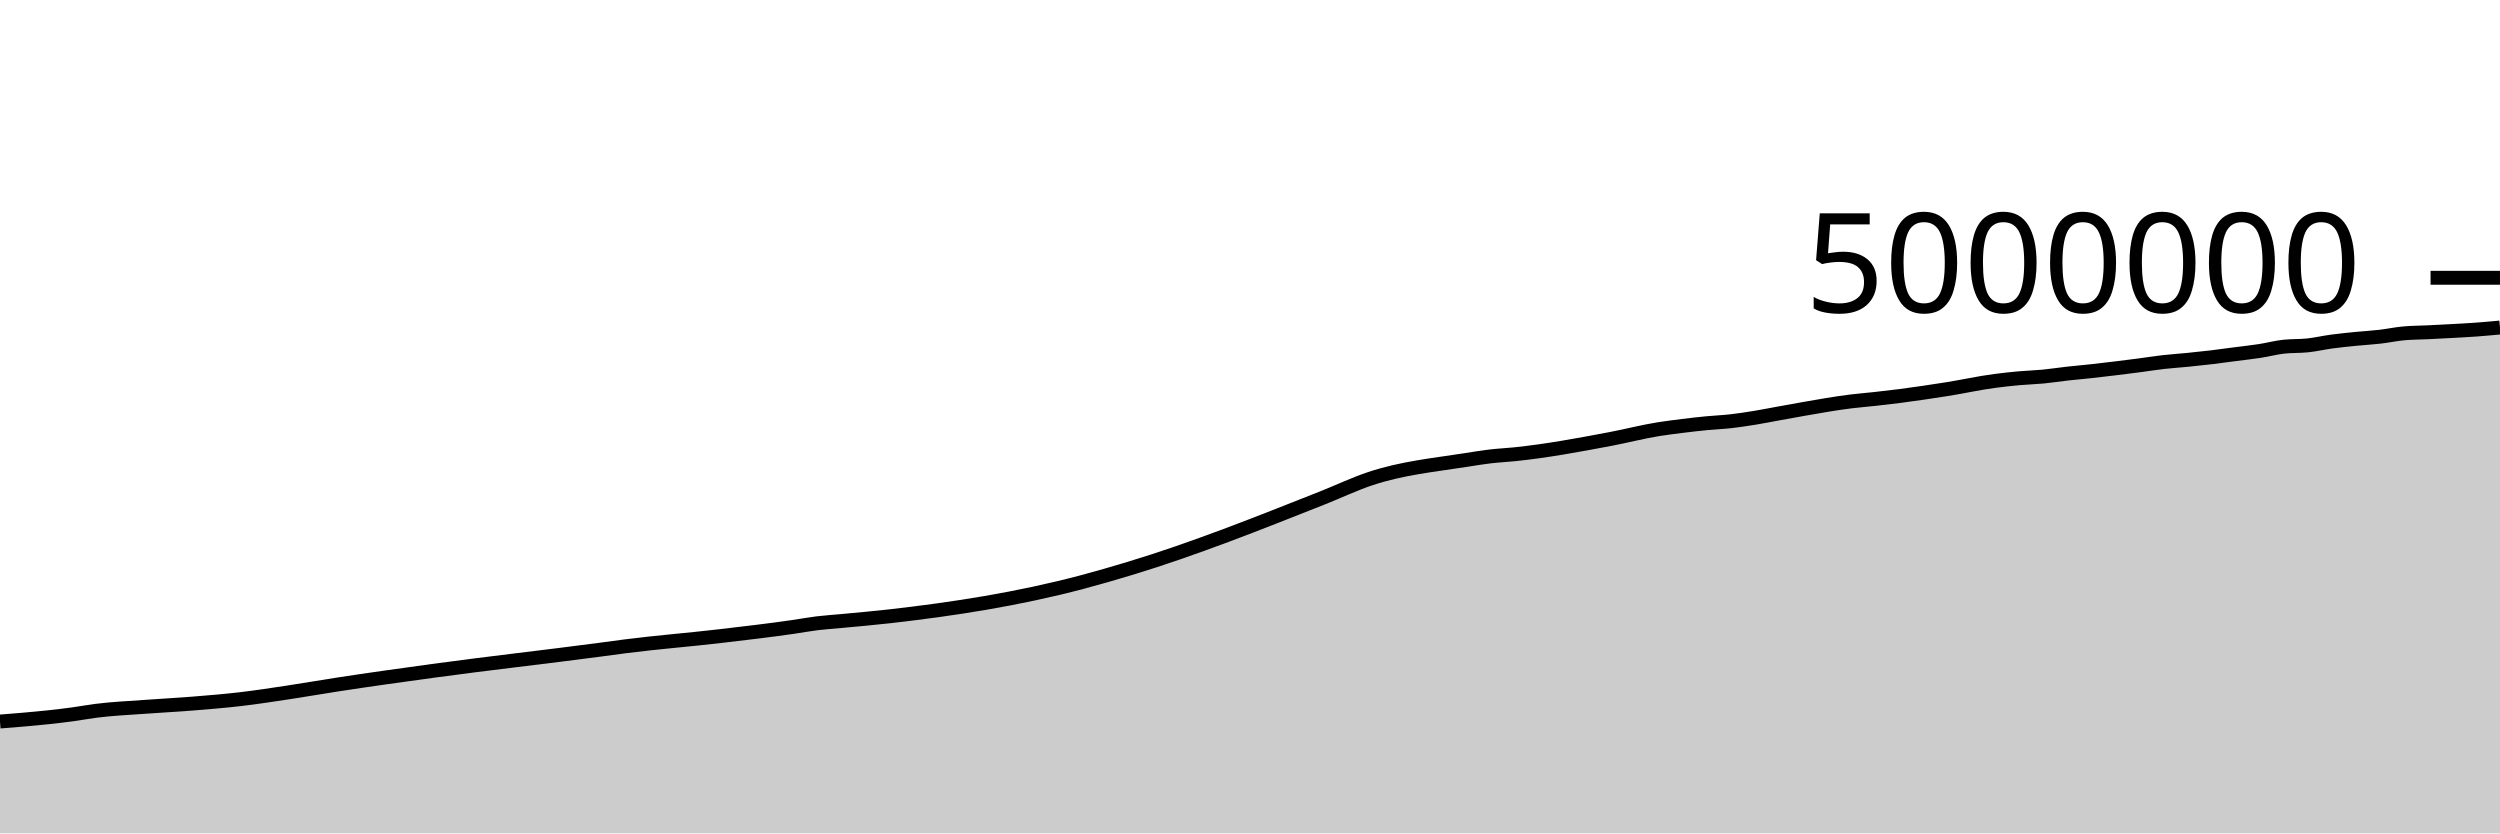
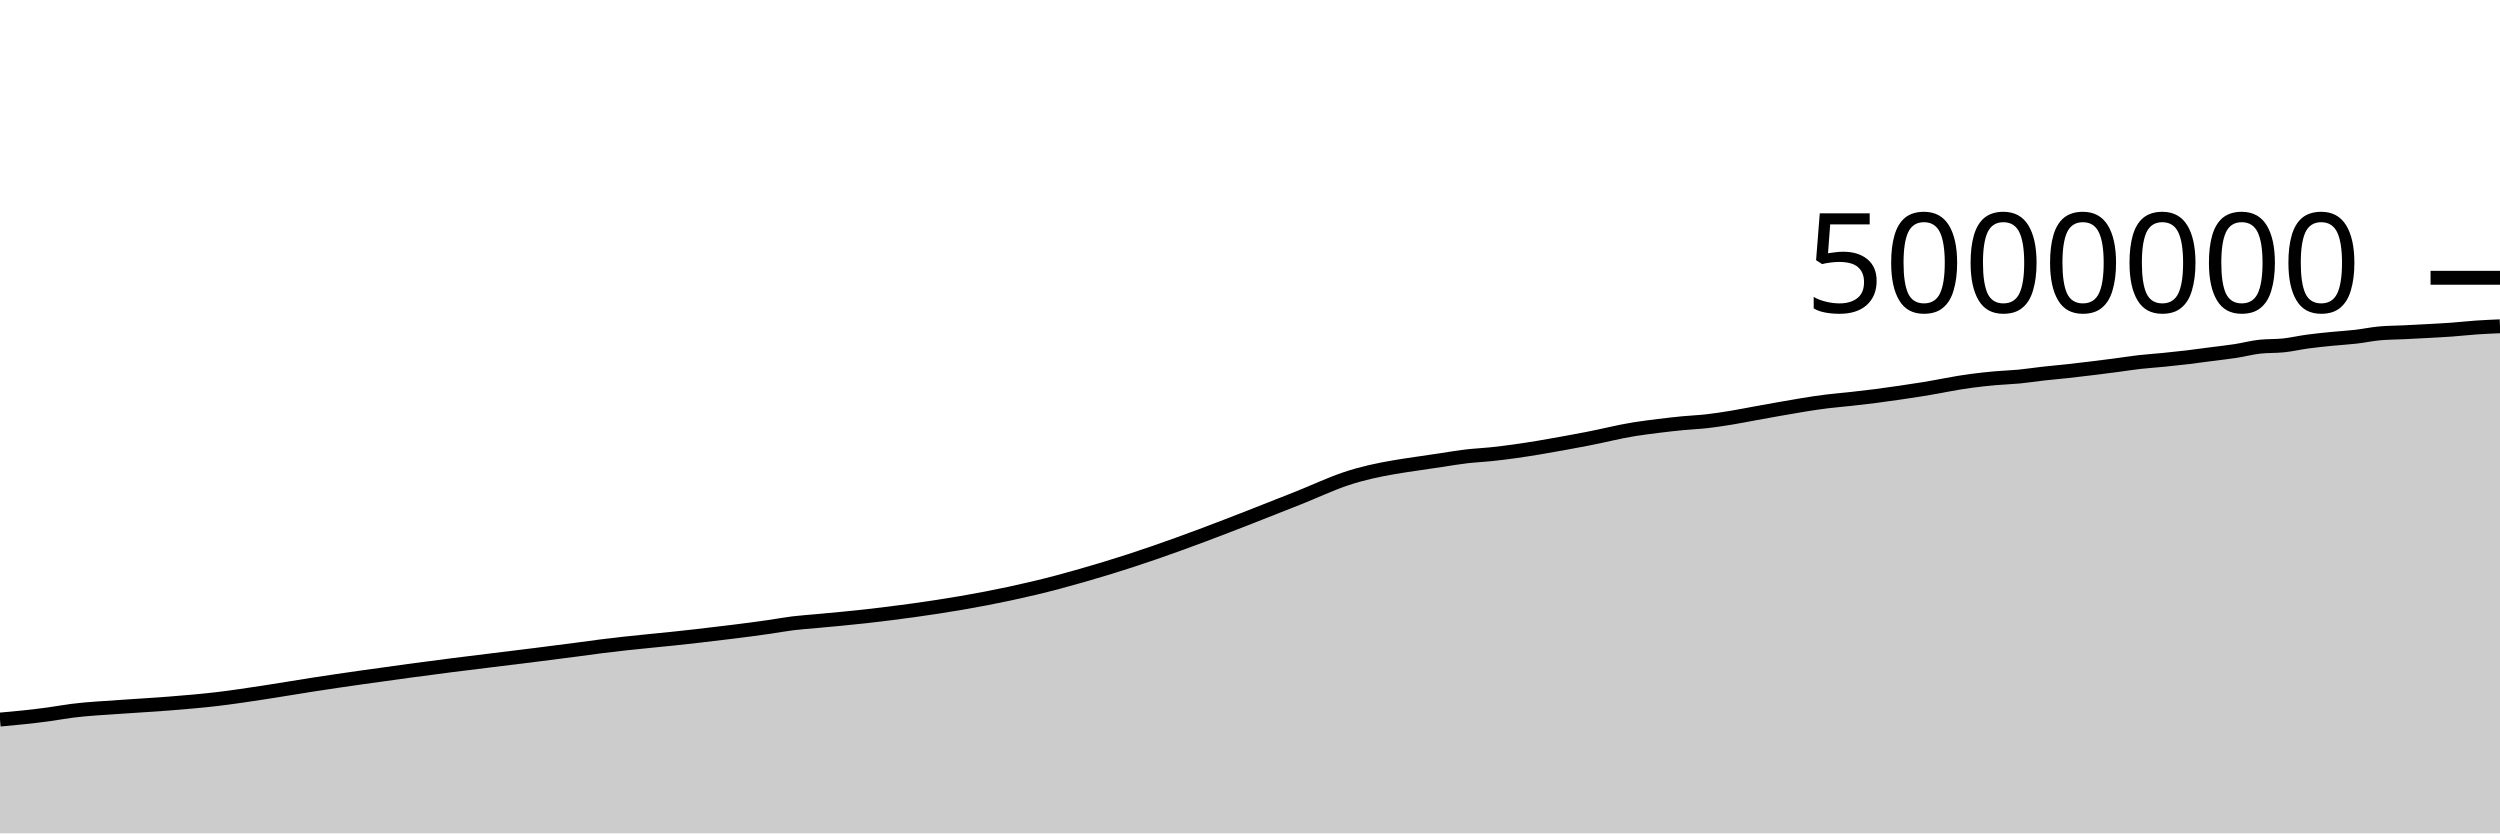
<svg xmlns="http://www.w3.org/2000/svg" viewBox="0 0 180 60">
  <g transform="translate(0,20)">
-     <path class="area" fill="rgba(0, 0, 0, 0.2)" d="M0,31.95C0.577,31.905,1.154,31.86,1.731,31.809C2.308,31.757,2.885,31.706,3.462,31.644C4.038,31.582,4.615,31.515,5.192,31.437C5.769,31.359,6.346,31.249,6.923,31.176C8.077,31.028,9.231,30.981,10.385,30.895C11.538,30.809,12.692,30.753,13.846,30.66C15,30.567,16.154,30.473,17.308,30.339C18.462,30.204,19.615,30.024,20.769,29.851C21.923,29.677,23.077,29.474,24.231,29.296C26.538,28.939,28.846,28.621,31.154,28.304C35.192,27.75,39.231,27.307,43.269,26.769C43.846,26.692,44.423,26.611,45,26.537C47.308,26.24,49.615,26.065,51.923,25.792C53.654,25.588,55.385,25.389,57.115,25.137C57.692,25.053,58.269,24.945,58.846,24.874C59.423,24.804,60,24.768,60.577,24.714C61.731,24.605,62.885,24.507,64.038,24.376C68.654,23.851,73.269,23.138,77.885,21.917C79.038,21.612,80.192,21.275,81.346,20.927C85.962,19.532,90.577,17.686,95.192,15.86C96.346,15.404,97.5,14.85,98.654,14.465C100.962,13.695,103.269,13.478,105.577,13.115C106.154,13.025,106.731,12.928,107.308,12.86C107.885,12.792,108.462,12.767,109.038,12.708C111.346,12.472,113.654,12.041,115.962,11.605C117.115,11.387,118.269,11.082,119.423,10.899C120,10.808,120.577,10.736,121.154,10.664C121.731,10.593,122.308,10.527,122.885,10.471C123.462,10.415,124.038,10.394,124.615,10.329C125.192,10.264,125.769,10.175,126.346,10.081C126.923,9.987,127.5,9.87,128.077,9.766C128.654,9.661,129.231,9.554,129.808,9.454C130.962,9.254,132.115,9.044,133.269,8.902C133.846,8.832,134.423,8.786,135,8.723C135.577,8.659,136.154,8.594,136.731,8.52C137.308,8.446,137.885,8.364,138.462,8.28C139.038,8.196,139.615,8.108,140.192,8.017C141.346,7.834,142.5,7.573,143.654,7.423C144.231,7.348,144.808,7.285,145.385,7.233C145.962,7.181,146.538,7.167,147.115,7.112C147.692,7.056,148.269,6.964,148.846,6.9C149.423,6.835,150,6.787,150.577,6.724C151.154,6.661,151.731,6.592,152.308,6.522C152.885,6.452,153.462,6.379,154.038,6.303C154.615,6.228,155.192,6.134,155.769,6.068C156.346,6.002,156.923,5.968,157.5,5.91C158.077,5.853,158.654,5.792,159.231,5.723C159.808,5.654,160.385,5.572,160.962,5.497C161.538,5.422,162.115,5.361,162.692,5.272C163.269,5.183,163.846,5.026,164.423,4.962C165,4.899,165.577,4.929,166.154,4.867C166.731,4.805,167.308,4.669,167.885,4.591C168.462,4.513,169.038,4.457,169.615,4.399C170.192,4.341,170.769,4.312,171.346,4.245C171.923,4.179,172.5,4.053,173.077,4.001C173.654,3.949,174.231,3.95,174.808,3.923C175.385,3.895,175.962,3.865,176.538,3.834C177.115,3.802,177.692,3.773,178.269,3.731C178.846,3.689,179.423,3.635,180,3.582L180,40C179.423,40,178.846,40,178.269,40C177.692,40,177.115,40,176.538,40C175.962,40,175.385,40,174.808,40C174.231,40,173.654,40,173.077,40C172.5,40,171.923,40,171.346,40C170.769,40,170.192,40,169.615,40C169.038,40,168.462,40,167.885,40C167.308,40,166.731,40,166.154,40C165.577,40,165,40,164.423,40C163.846,40,163.269,40,162.692,40C162.115,40,161.538,40,160.962,40C160.385,40,159.808,40,159.231,40C158.654,40,158.077,40,157.5,40C156.923,40,156.346,40,155.769,40C155.192,40,154.615,40,154.038,40C153.462,40,152.885,40,152.308,40C151.731,40,151.154,40,150.577,40C150,40,149.423,40,148.846,40C148.269,40,147.692,40,147.115,40C146.538,40,145.962,40,145.385,40C144.808,40,144.231,40,143.654,40C142.5,40,141.346,40,140.192,40C139.615,40,139.038,40,138.462,40C137.885,40,137.308,40,136.731,40C136.154,40,135.577,40,135,40C134.423,40,133.846,40,133.269,40C132.115,40,130.962,40,129.808,40C129.231,40,128.654,40,128.077,40C127.5,40,126.923,40,126.346,40C125.769,40,125.192,40,124.615,40C124.038,40,123.462,40,122.885,40C122.308,40,121.731,40,121.154,40C120.577,40,120,40,119.423,40C118.269,40,117.115,40,115.962,40C113.654,40,111.346,40,109.038,40C108.462,40,107.885,40,107.308,40C106.731,40,106.154,40,105.577,40C103.269,40,100.962,40,98.654,40C97.5,40,96.346,40,95.192,40C90.577,40,85.962,40,81.346,40C80.192,40,79.038,40,77.885,40C73.269,40,68.654,40,64.038,40C62.885,40,61.731,40,60.577,40C60,40,59.423,40,58.846,40C58.269,40,57.692,40,57.115,40C55.385,40,53.654,40,51.923,40C49.615,40,47.308,40,45,40C44.423,40,43.846,40,43.269,40C39.231,40,35.192,40,31.154,40C28.846,40,26.538,40,24.231,40C23.077,40,21.923,40,20.769,40C19.615,40,18.462,40,17.308,40C16.154,40,15,40,13.846,40C12.692,40,11.538,40,10.385,40C9.231,40,8.077,40,6.923,40C6.346,40,5.769,40,5.192,40C4.615,40,4.038,40,3.462,40C2.885,40,2.308,40,1.731,40C1.154,40,0.577,40,0,40Z" />
-     <path class="line" stroke="black" fill="none" d="M0,31.95C0.577,31.905,1.154,31.86,1.731,31.809C2.308,31.757,2.885,31.706,3.462,31.644C4.038,31.582,4.615,31.515,5.192,31.437C5.769,31.359,6.346,31.249,6.923,31.176C8.077,31.028,9.231,30.981,10.385,30.895C11.538,30.809,12.692,30.753,13.846,30.66C15,30.567,16.154,30.473,17.308,30.339C18.462,30.204,19.615,30.024,20.769,29.851C21.923,29.677,23.077,29.474,24.231,29.296C26.538,28.939,28.846,28.621,31.154,28.304C35.192,27.75,39.231,27.307,43.269,26.769C43.846,26.692,44.423,26.611,45,26.537C47.308,26.24,49.615,26.065,51.923,25.792C53.654,25.588,55.385,25.389,57.115,25.137C57.692,25.053,58.269,24.945,58.846,24.874C59.423,24.804,60,24.768,60.577,24.714C61.731,24.605,62.885,24.507,64.038,24.376C68.654,23.851,73.269,23.138,77.885,21.917C79.038,21.612,80.192,21.275,81.346,20.927C85.962,19.532,90.577,17.686,95.192,15.86C96.346,15.404,97.5,14.85,98.654,14.465C100.962,13.695,103.269,13.478,105.577,13.115C106.154,13.025,106.731,12.928,107.308,12.86C107.885,12.792,108.462,12.767,109.038,12.708C111.346,12.472,113.654,12.041,115.962,11.605C117.115,11.387,118.269,11.082,119.423,10.899C120,10.808,120.577,10.736,121.154,10.664C121.731,10.593,122.308,10.527,122.885,10.471C123.462,10.415,124.038,10.394,124.615,10.329C125.192,10.264,125.769,10.175,126.346,10.081C126.923,9.987,127.5,9.87,128.077,9.766C128.654,9.661,129.231,9.554,129.808,9.454C130.962,9.254,132.115,9.044,133.269,8.902C133.846,8.832,134.423,8.786,135,8.723C135.577,8.659,136.154,8.594,136.731,8.52C137.308,8.446,137.885,8.364,138.462,8.28C139.038,8.196,139.615,8.108,140.192,8.017C141.346,7.834,142.5,7.573,143.654,7.423C144.231,7.348,144.808,7.285,145.385,7.233C145.962,7.181,146.538,7.167,147.115,7.112C147.692,7.056,148.269,6.964,148.846,6.9C149.423,6.835,150,6.787,150.577,6.724C151.154,6.661,151.731,6.592,152.308,6.522C152.885,6.452,153.462,6.379,154.038,6.303C154.615,6.228,155.192,6.134,155.769,6.068C156.346,6.002,156.923,5.968,157.5,5.91C158.077,5.853,158.654,5.792,159.231,5.723C159.808,5.654,160.385,5.572,160.962,5.497C161.538,5.422,162.115,5.361,162.692,5.272C163.269,5.183,163.846,5.026,164.423,4.962C165,4.899,165.577,4.929,166.154,4.867C166.731,4.805,167.308,4.669,167.885,4.591C168.462,4.513,169.038,4.457,169.615,4.399C170.192,4.341,170.769,4.312,171.346,4.245C171.923,4.179,172.5,4.053,173.077,4.001C173.654,3.949,174.231,3.95,174.808,3.923C175.385,3.895,175.962,3.865,176.538,3.834C177.115,3.802,177.692,3.773,178.269,3.731C178.846,3.689,179.423,3.635,180,3.582" />
+     <path class="area" fill="rgba(0, 0, 0, 0.2)" d="M0,31.809C0.577,31.757,1.154,31.706,1.731,31.644C2.308,31.582,2.885,31.515,3.462,31.437C4.038,31.359,4.615,31.249,5.192,31.176C6.346,31.028,7.5,30.981,8.654,30.895C9.808,30.809,10.962,30.753,12.115,30.66C13.269,30.567,14.423,30.473,15.577,30.339C16.731,30.204,17.885,30.024,19.038,29.851C20.192,29.677,21.346,29.474,22.5,29.296C24.808,28.939,27.115,28.621,29.423,28.304C33.462,27.75,37.5,27.307,41.538,26.769C42.115,26.692,42.692,26.611,43.269,26.537C45.577,26.24,47.885,26.065,50.192,25.792C51.923,25.588,53.654,25.389,55.385,25.137C55.962,25.053,56.538,24.945,57.115,24.874C57.692,24.804,58.269,24.768,58.846,24.714C60,24.605,61.154,24.507,62.308,24.376C66.923,23.851,71.538,23.138,76.154,21.917C77.308,21.612,78.462,21.275,79.615,20.927C84.231,19.532,88.846,17.686,93.462,15.86C94.615,15.404,95.769,14.85,96.923,14.465C99.231,13.695,101.538,13.478,103.846,13.115C104.423,13.025,105,12.928,105.577,12.86C106.154,12.792,106.731,12.767,107.308,12.708C109.615,12.472,111.923,12.041,114.231,11.605C115.385,11.387,116.538,11.082,117.692,10.899C118.269,10.808,118.846,10.736,119.423,10.664C120,10.593,120.577,10.527,121.154,10.471C121.731,10.415,122.308,10.394,122.885,10.329C123.462,10.264,124.038,10.175,124.615,10.081C125.192,9.987,125.769,9.87,126.346,9.766C126.923,9.661,127.5,9.554,128.077,9.454C129.231,9.254,130.385,9.044,131.538,8.902C132.115,8.832,132.692,8.786,133.269,8.723C133.846,8.659,134.423,8.594,135,8.52C135.577,8.446,136.154,8.364,136.731,8.28C137.308,8.196,137.885,8.108,138.462,8.017C139.615,7.834,140.769,7.573,141.923,7.423C142.5,7.348,143.077,7.285,143.654,7.233C144.231,7.181,144.808,7.167,145.385,7.112C145.962,7.056,146.538,6.964,147.115,6.9C147.692,6.835,148.269,6.787,148.846,6.724C149.423,6.661,150,6.592,150.577,6.522C151.154,6.452,151.731,6.379,152.308,6.303C152.885,6.228,153.462,6.134,154.038,6.068C154.615,6.002,155.192,5.968,155.769,5.91C156.346,5.853,156.923,5.792,157.5,5.723C158.077,5.654,158.654,5.572,159.231,5.497C159.808,5.422,160.385,5.361,160.962,5.272C161.538,5.183,162.115,5.026,162.692,4.962C163.269,4.899,163.846,4.929,164.423,4.867C165,4.805,165.577,4.669,166.154,4.591C166.731,4.513,167.308,4.457,167.885,4.399C168.462,4.341,169.038,4.312,169.615,4.245C170.192,4.179,170.769,4.053,171.346,4.001C171.923,3.949,172.5,3.95,173.077,3.923C173.654,3.895,174.231,3.865,174.808,3.834C175.385,3.802,175.962,3.773,176.538,3.731C177.115,3.689,177.692,3.622,178.269,3.582C178.846,3.542,179.423,3.517,180,3.492L180,40C179.423,40,178.846,40,178.269,40C177.692,40,177.115,40,176.538,40C175.962,40,175.385,40,174.808,40C174.231,40,173.654,40,173.077,40C172.5,40,171.923,40,171.346,40C170.769,40,170.192,40,169.615,40C169.038,40,168.462,40,167.885,40C167.308,40,166.731,40,166.154,40C165.577,40,165,40,164.423,40C163.846,40,163.269,40,162.692,40C162.115,40,161.538,40,160.962,40C160.385,40,159.808,40,159.231,40C158.654,40,158.077,40,157.5,40C156.923,40,156.346,40,155.769,40C155.192,40,154.615,40,154.038,40C153.462,40,152.885,40,152.308,40C151.731,40,151.154,40,150.577,40C150,40,149.423,40,148.846,40C148.269,40,147.692,40,147.115,40C146.538,40,145.962,40,145.385,40C144.808,40,144.231,40,143.654,40C143.077,40,142.5,40,141.923,40C140.769,40,139.615,40,138.462,40C137.885,40,137.308,40,136.731,40C136.154,40,135.577,40,135,40C134.423,40,133.846,40,133.269,40C132.692,40,132.115,40,131.538,40C130.385,40,129.231,40,128.077,40C127.5,40,126.923,40,126.346,40C125.769,40,125.192,40,124.615,40C124.038,40,123.462,40,122.885,40C122.308,40,121.731,40,121.154,40C120.577,40,120,40,119.423,40C118.846,40,118.269,40,117.692,40C116.538,40,115.385,40,114.231,40C111.923,40,109.615,40,107.308,40C106.731,40,106.154,40,105.577,40C105,40,104.423,40,103.846,40C101.538,40,99.231,40,96.923,40C95.769,40,94.615,40,93.462,40C88.846,40,84.231,40,79.615,40C78.462,40,77.308,40,76.154,40C71.538,40,66.923,40,62.308,40C61.154,40,60,40,58.846,40C58.269,40,57.692,40,57.115,40C56.538,40,55.962,40,55.385,40C53.654,40,51.923,40,50.192,40C47.885,40,45.577,40,43.269,40C42.692,40,42.115,40,41.538,40C37.5,40,33.462,40,29.423,40C27.115,40,24.808,40,22.5,40C21.346,40,20.192,40,19.038,40C17.885,40,16.731,40,15.577,40C14.423,40,13.269,40,12.115,40C10.962,40,9.808,40,8.654,40C7.5,40,6.346,40,5.192,40C4.615,40,4.038,40,3.462,40C2.885,40,2.308,40,1.731,40C1.154,40,0.577,40,0,40Z" />
+     <path class="line" stroke="black" fill="none" d="M0,31.809C0.577,31.757,1.154,31.706,1.731,31.644C2.308,31.582,2.885,31.515,3.462,31.437C4.038,31.359,4.615,31.249,5.192,31.176C6.346,31.028,7.5,30.981,8.654,30.895C9.808,30.809,10.962,30.753,12.115,30.66C13.269,30.567,14.423,30.473,15.577,30.339C16.731,30.204,17.885,30.024,19.038,29.851C20.192,29.677,21.346,29.474,22.5,29.296C24.808,28.939,27.115,28.621,29.423,28.304C33.462,27.75,37.5,27.307,41.538,26.769C42.115,26.692,42.692,26.611,43.269,26.537C45.577,26.24,47.885,26.065,50.192,25.792C51.923,25.588,53.654,25.389,55.385,25.137C55.962,25.053,56.538,24.945,57.115,24.874C57.692,24.804,58.269,24.768,58.846,24.714C60,24.605,61.154,24.507,62.308,24.376C66.923,23.851,71.538,23.138,76.154,21.917C77.308,21.612,78.462,21.275,79.615,20.927C84.231,19.532,88.846,17.686,93.462,15.86C94.615,15.404,95.769,14.85,96.923,14.465C99.231,13.695,101.538,13.478,103.846,13.115C104.423,13.025,105,12.928,105.577,12.86C106.154,12.792,106.731,12.767,107.308,12.708C109.615,12.472,111.923,12.041,114.231,11.605C115.385,11.387,116.538,11.082,117.692,10.899C118.269,10.808,118.846,10.736,119.423,10.664C120,10.593,120.577,10.527,121.154,10.471C121.731,10.415,122.308,10.394,122.885,10.329C123.462,10.264,124.038,10.175,124.615,10.081C125.192,9.987,125.769,9.87,126.346,9.766C126.923,9.661,127.5,9.554,128.077,9.454C129.231,9.254,130.385,9.044,131.538,8.902C132.115,8.832,132.692,8.786,133.269,8.723C133.846,8.659,134.423,8.594,135,8.52C135.577,8.446,136.154,8.364,136.731,8.28C137.308,8.196,137.885,8.108,138.462,8.017C139.615,7.834,140.769,7.573,141.923,7.423C142.5,7.348,143.077,7.285,143.654,7.233C144.231,7.181,144.808,7.167,145.385,7.112C145.962,7.056,146.538,6.964,147.115,6.9C147.692,6.835,148.269,6.787,148.846,6.724C149.423,6.661,150,6.592,150.577,6.522C151.154,6.452,151.731,6.379,152.308,6.303C152.885,6.228,153.462,6.134,154.038,6.068C154.615,6.002,155.192,5.968,155.769,5.91C156.346,5.853,156.923,5.792,157.5,5.723C158.077,5.654,158.654,5.572,159.231,5.497C159.808,5.422,160.385,5.361,160.962,5.272C161.538,5.183,162.115,5.026,162.692,4.962C163.269,4.899,163.846,4.929,164.423,4.867C165,4.805,165.577,4.669,166.154,4.591C166.731,4.513,167.308,4.457,167.885,4.399C168.462,4.341,169.038,4.312,169.615,4.245C170.192,4.179,170.769,4.053,171.346,4.001C171.923,3.949,172.5,3.95,173.077,3.923C173.654,3.895,174.231,3.865,174.808,3.834C175.385,3.802,175.962,3.773,176.538,3.731C177.115,3.689,177.692,3.622,178.269,3.582C178.846,3.542,179.423,3.517,180,3.492" />
    <path class="axis-ceiling" stroke-width="1" stroke="black" fill="none" d="M175,0L180,0" />
    <text class="axis-ceiling-label" font-family="sans-serif" text-anchor="end" font-size="10px" x="170" y="2.5">5000000</text>
  </g>
</svg>
